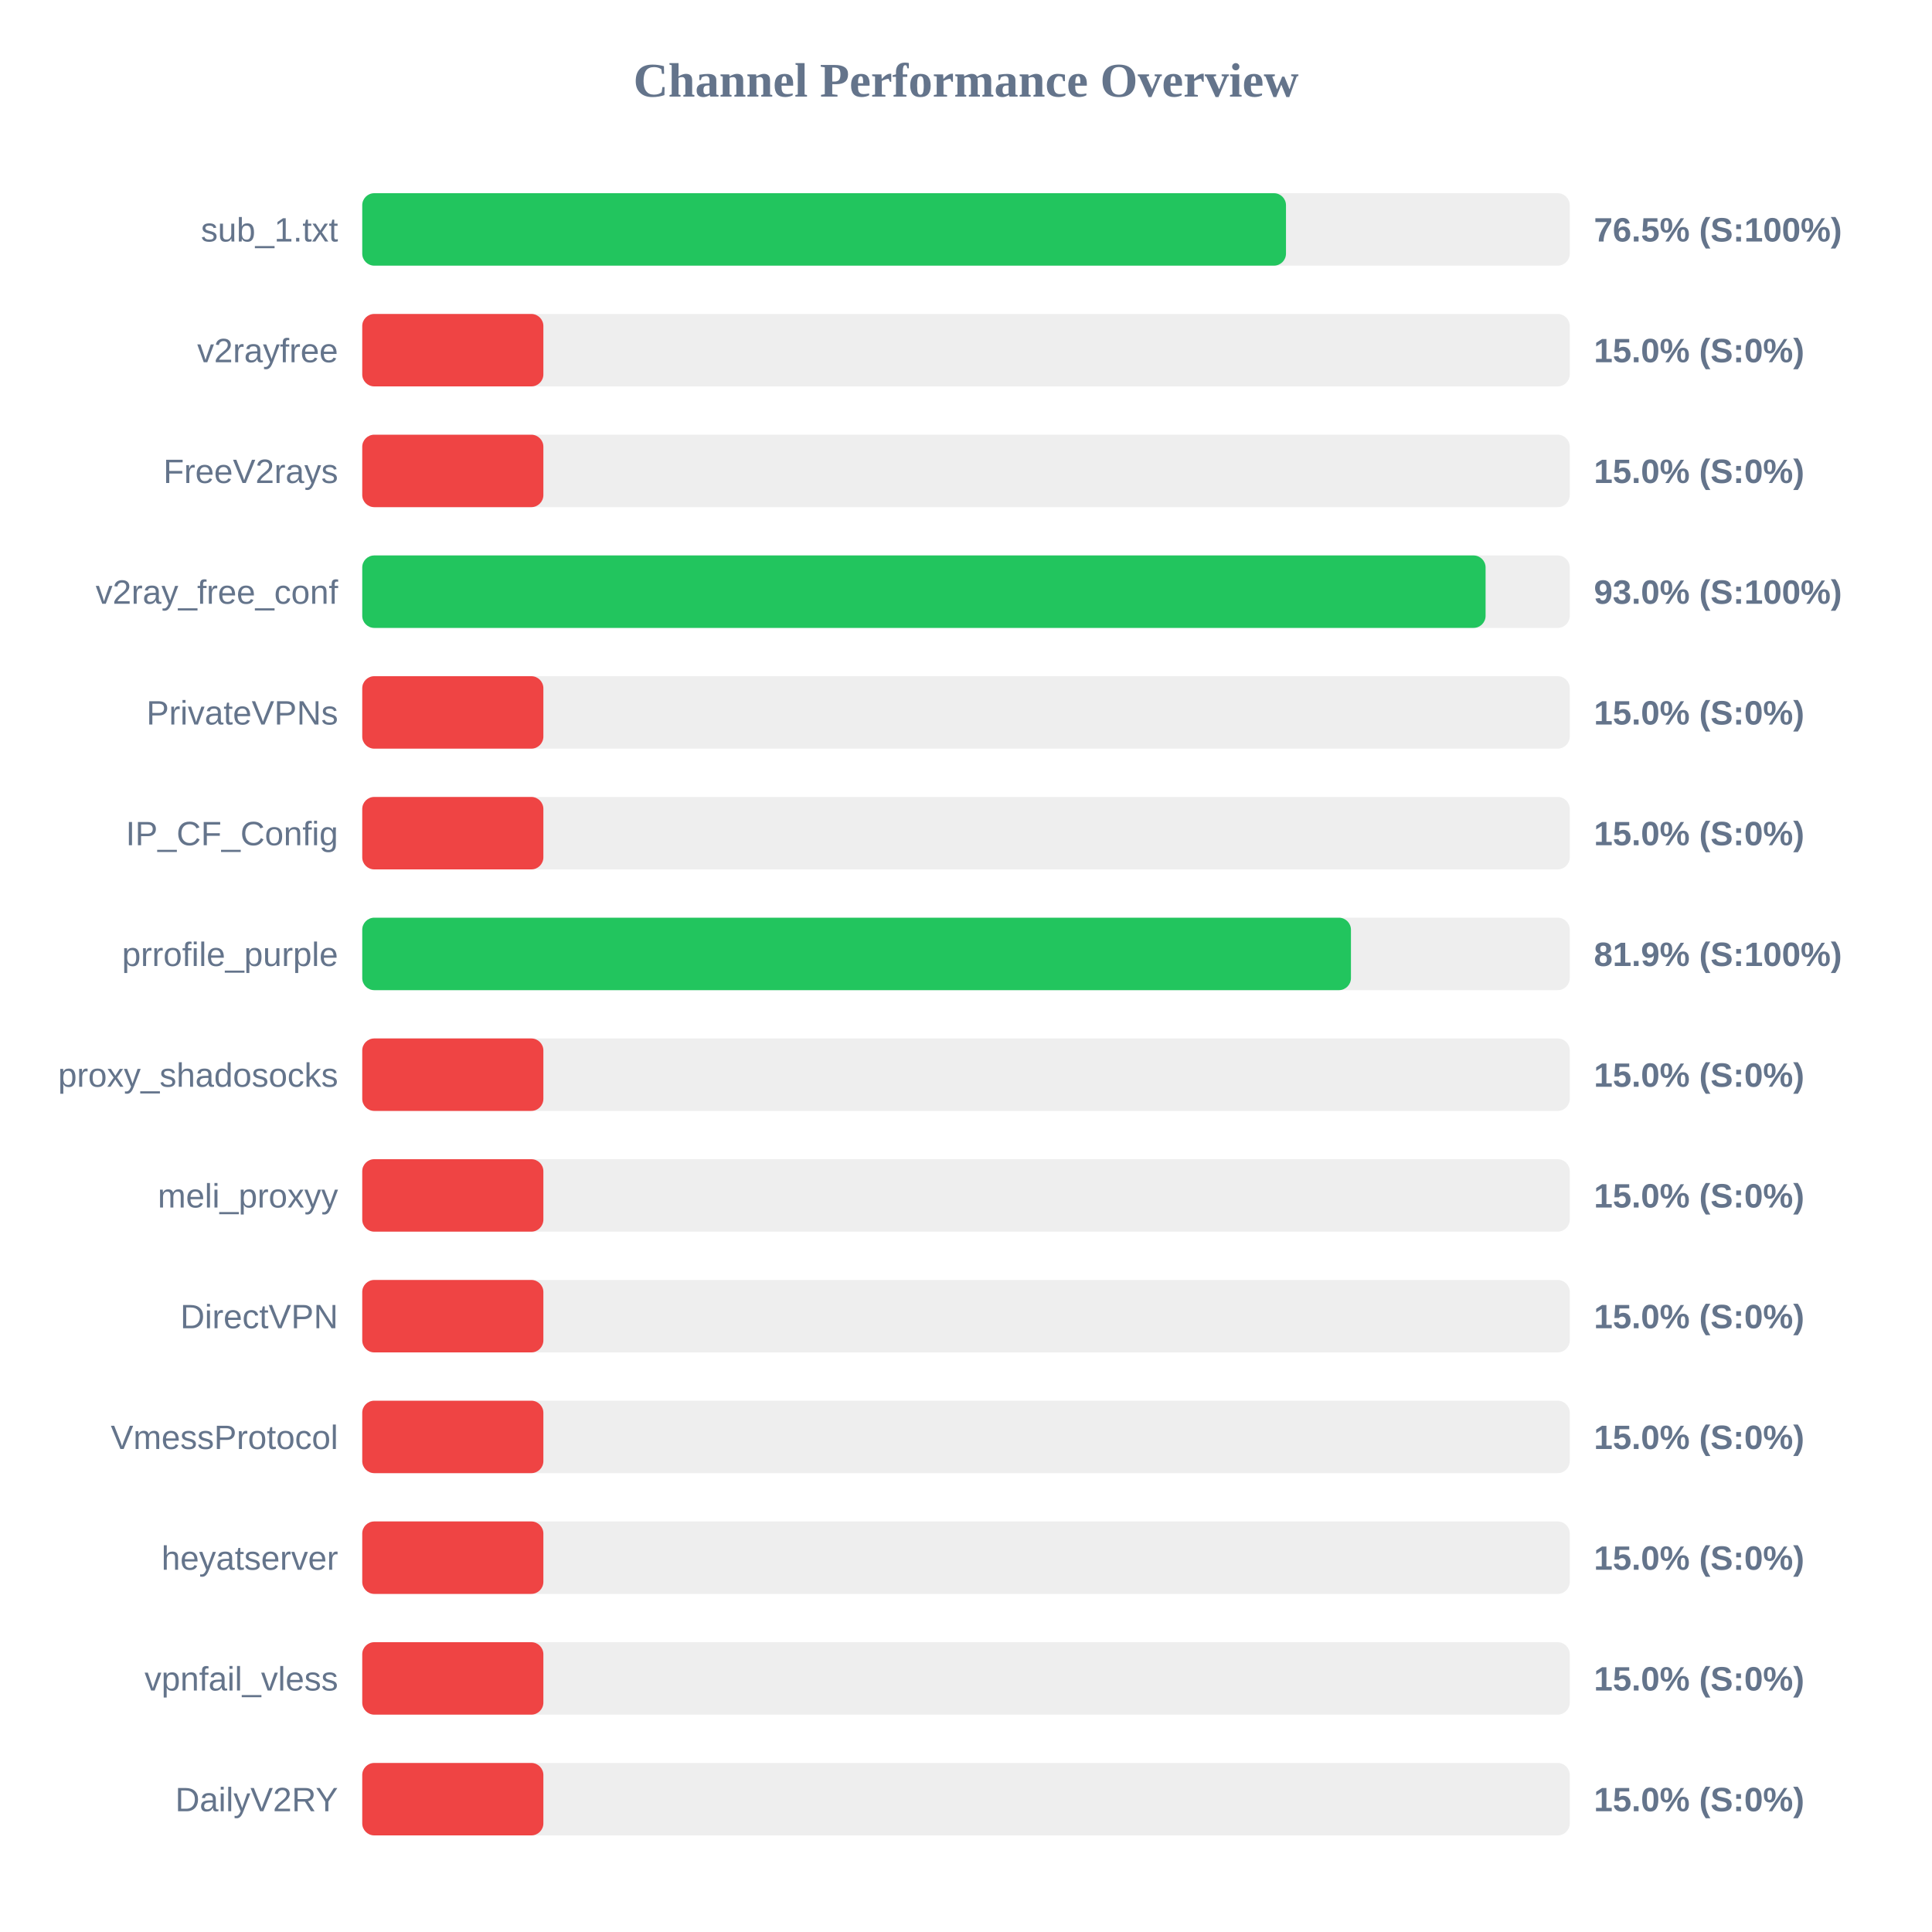
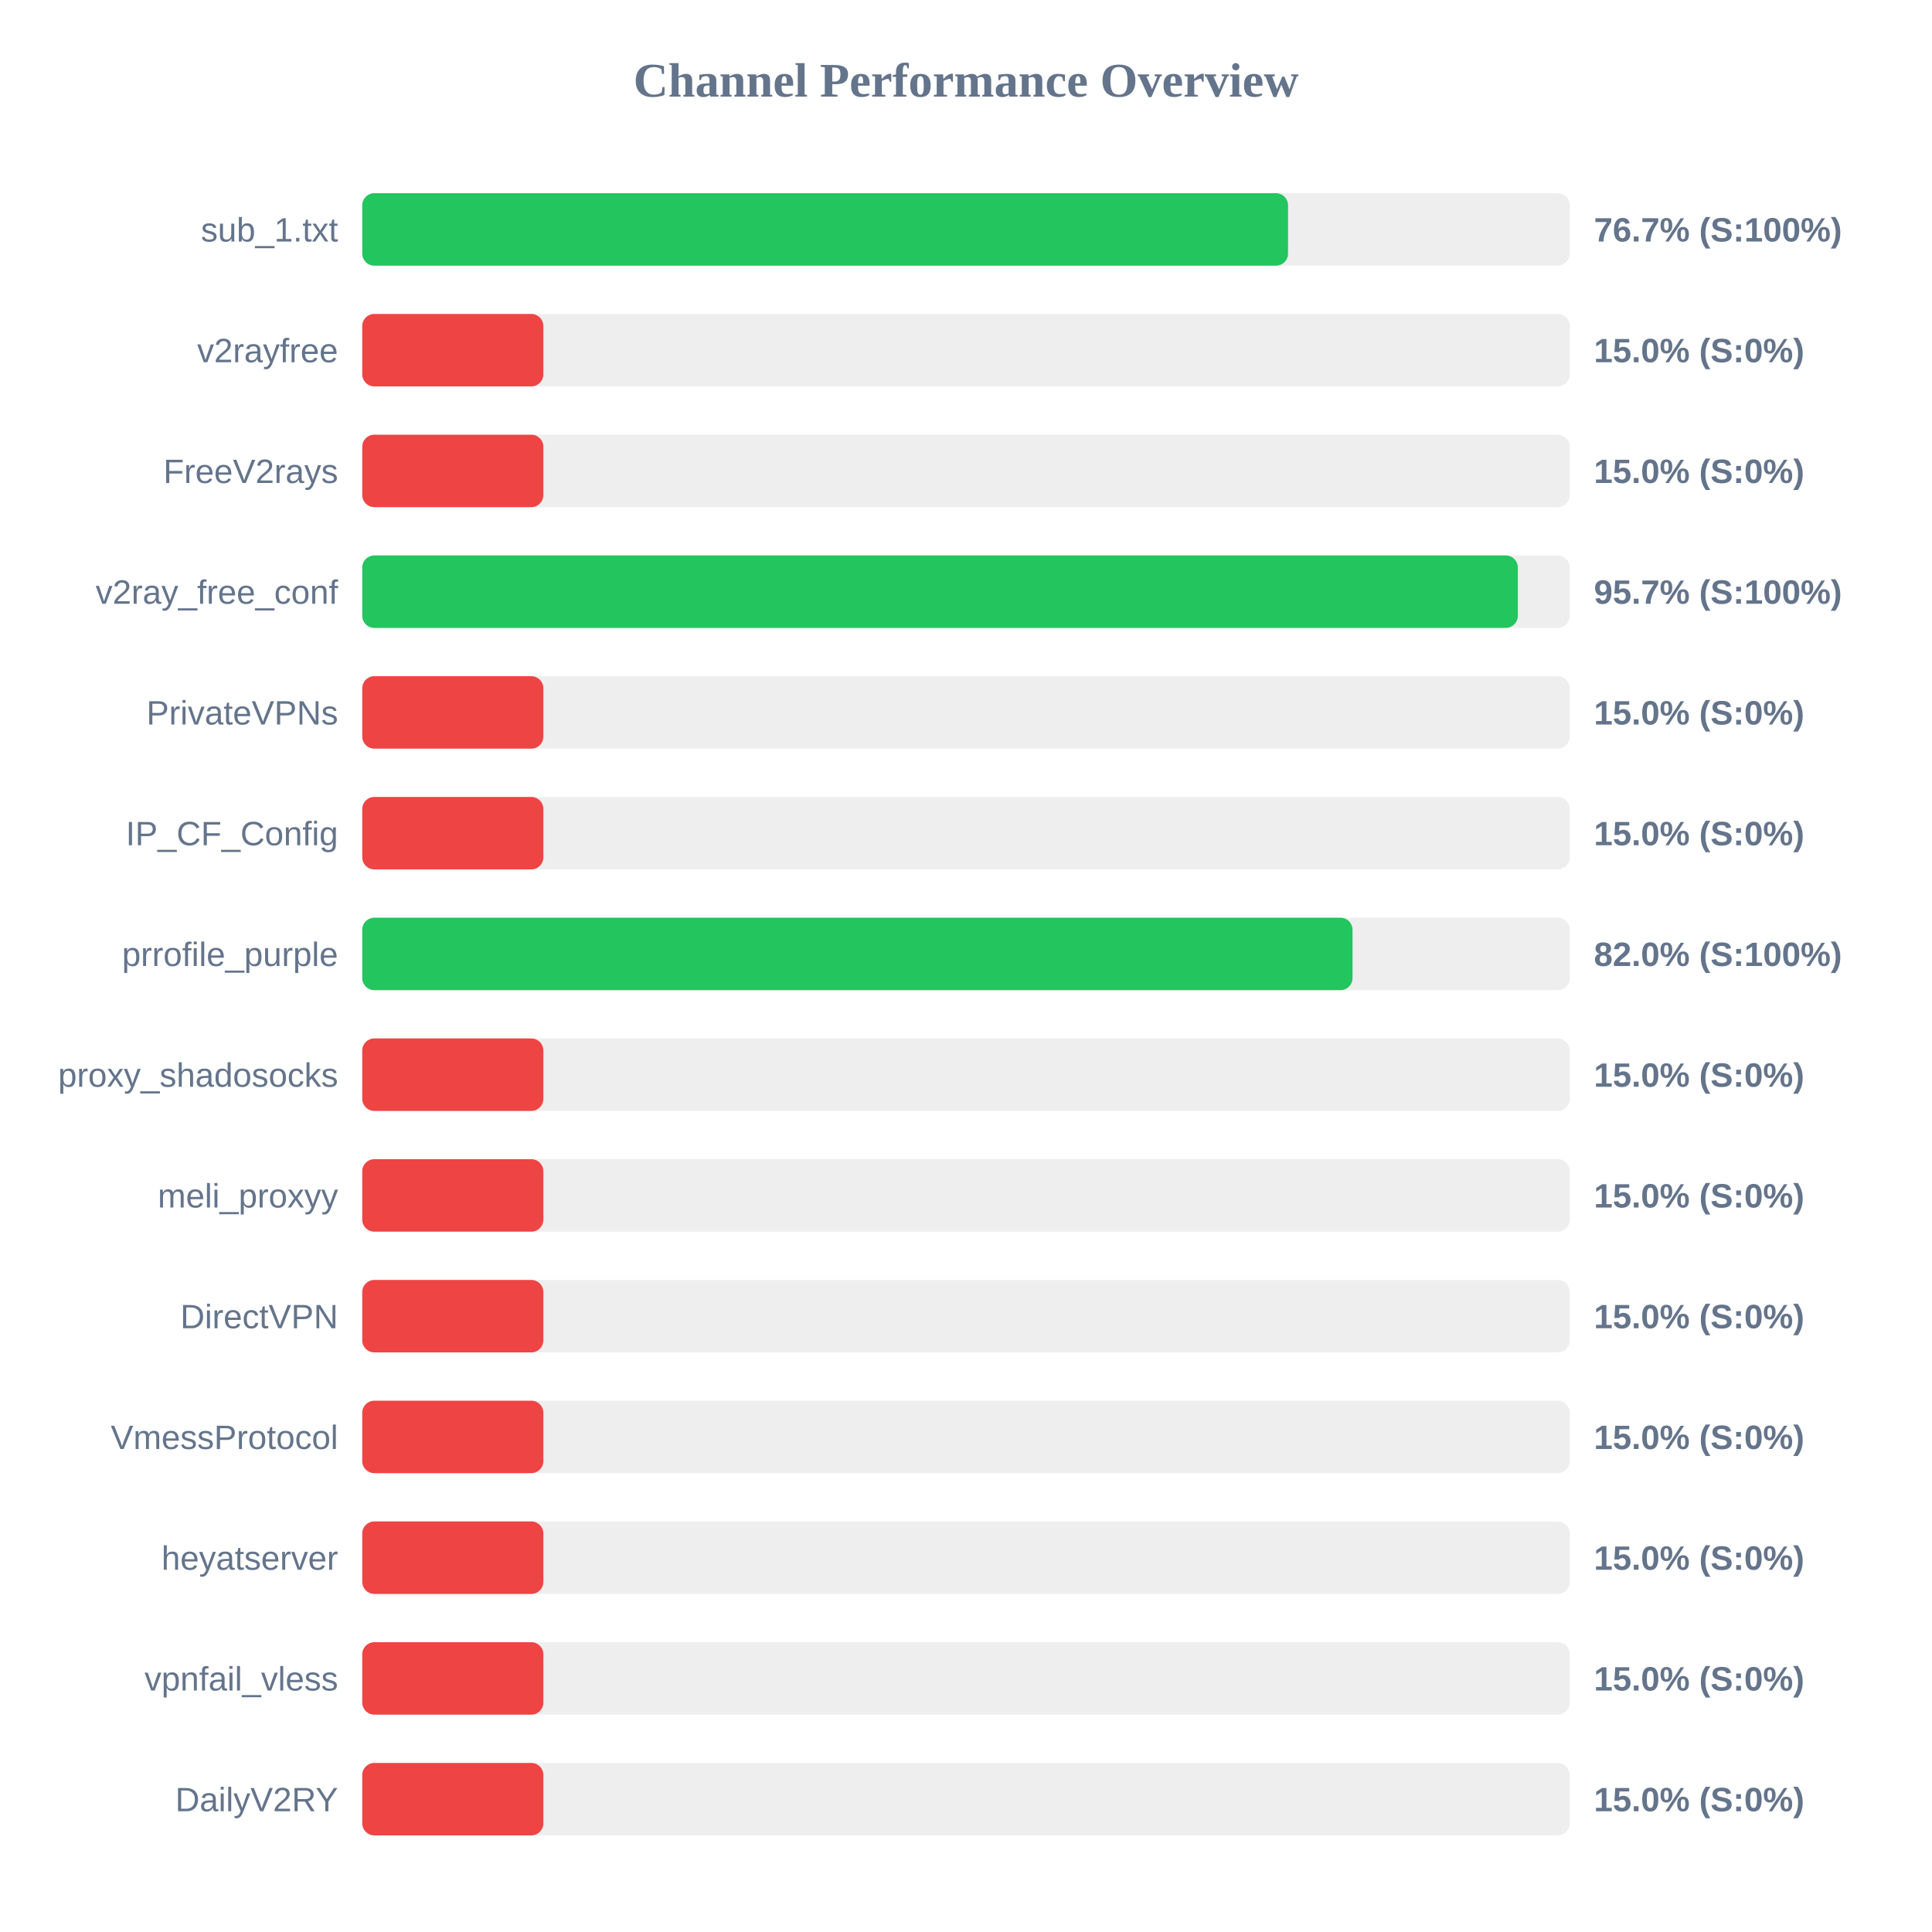
<svg xmlns="http://www.w3.org/2000/svg" width="800" height="800" version="1.1">
  <style>
        .row { font: 14px Arial; fill: #64748b; }
        .score { font: bold 14px Arial; fill: #64748b; }
    </style>
  <text x="400" y="40" text-anchor="middle" font-size="20px" font-weight="bold" fill="#64748b">Channel Performance Overview</text>
  <rect x="150" y="80" width="500" height="30" fill="#eee" rx="5" />
-   <rect x="150" y="80" width="382.5" height="30" fill="#22c55e" rx="5" />
+   <rect x="150" y="80" width="383.35" height="30" fill="#22c55e" rx="5" />
  <text x="140" y="100" text-anchor="end" class="row">sub_1.txt</text>
-   <text x="660" y="100" text-anchor="start" class="score">76.5% (S:100%)</text>
+   <text x="660" y="100" text-anchor="start" class="score">76.7% (S:100%)</text>
  <rect x="150" y="130" width="500" height="30" fill="#eee" rx="5" />
  <rect x="150" y="130" width="75.0" height="30" fill="#ef4444" rx="5" />
  <text x="140" y="150" text-anchor="end" class="row">v2rayfree</text>
  <text x="660" y="150" text-anchor="start" class="score">15.0% (S:0%)</text>
  <rect x="150" y="180" width="500" height="30" fill="#eee" rx="5" />
  <rect x="150" y="180" width="75.0" height="30" fill="#ef4444" rx="5" />
  <text x="140" y="200" text-anchor="end" class="row">FreeV2rays</text>
  <text x="660" y="200" text-anchor="start" class="score">15.0% (S:0%)</text>
  <rect x="150" y="230" width="500" height="30" fill="#eee" rx="5" />
-   <rect x="150" y="230" width="465.15" height="30" fill="#22c55e" rx="5" />
+   <rect x="150" y="230" width="478.5" height="30" fill="#22c55e" rx="5" />
  <text x="140" y="250" text-anchor="end" class="row">v2ray_free_conf</text>
-   <text x="660" y="250" text-anchor="start" class="score">93.0% (S:100%)</text>
+   <text x="660" y="250" text-anchor="start" class="score">95.7% (S:100%)</text>
  <rect x="150" y="280" width="500" height="30" fill="#eee" rx="5" />
  <rect x="150" y="280" width="75.0" height="30" fill="#ef4444" rx="5" />
  <text x="140" y="300" text-anchor="end" class="row">PrivateVPNs</text>
  <text x="660" y="300" text-anchor="start" class="score">15.0% (S:0%)</text>
  <rect x="150" y="330" width="500" height="30" fill="#eee" rx="5" />
  <rect x="150" y="330" width="75.0" height="30" fill="#ef4444" rx="5" />
  <text x="140" y="350" text-anchor="end" class="row">IP_CF_Config</text>
  <text x="660" y="350" text-anchor="start" class="score">15.0% (S:0%)</text>
  <rect x="150" y="380" width="500" height="30" fill="#eee" rx="5" />
-   <rect x="150" y="380" width="409.4" height="30" fill="#22c55e" rx="5" />
+   <rect x="150" y="380" width="410.05" height="30" fill="#22c55e" rx="5" />
  <text x="140" y="400" text-anchor="end" class="row">prrofile_purple</text>
-   <text x="660" y="400" text-anchor="start" class="score">81.9% (S:100%)</text>
+   <text x="660" y="400" text-anchor="start" class="score">82.0% (S:100%)</text>
  <rect x="150" y="430" width="500" height="30" fill="#eee" rx="5" />
  <rect x="150" y="430" width="75.0" height="30" fill="#ef4444" rx="5" />
  <text x="140" y="450" text-anchor="end" class="row">proxy_shadosocks</text>
  <text x="660" y="450" text-anchor="start" class="score">15.0% (S:0%)</text>
  <rect x="150" y="480" width="500" height="30" fill="#eee" rx="5" />
  <rect x="150" y="480" width="75.0" height="30" fill="#ef4444" rx="5" />
  <text x="140" y="500" text-anchor="end" class="row">meli_proxyy</text>
  <text x="660" y="500" text-anchor="start" class="score">15.0% (S:0%)</text>
  <rect x="150" y="530" width="500" height="30" fill="#eee" rx="5" />
  <rect x="150" y="530" width="75.0" height="30" fill="#ef4444" rx="5" />
  <text x="140" y="550" text-anchor="end" class="row">DirectVPN</text>
  <text x="660" y="550" text-anchor="start" class="score">15.0% (S:0%)</text>
  <rect x="150" y="580" width="500" height="30" fill="#eee" rx="5" />
  <rect x="150" y="580" width="75.0" height="30" fill="#ef4444" rx="5" />
  <text x="140" y="600" text-anchor="end" class="row">VmessProtocol</text>
  <text x="660" y="600" text-anchor="start" class="score">15.0% (S:0%)</text>
  <rect x="150" y="630" width="500" height="30" fill="#eee" rx="5" />
  <rect x="150" y="630" width="75.0" height="30" fill="#ef4444" rx="5" />
  <text x="140" y="650" text-anchor="end" class="row">heyatserver</text>
  <text x="660" y="650" text-anchor="start" class="score">15.0% (S:0%)</text>
  <rect x="150" y="680" width="500" height="30" fill="#eee" rx="5" />
  <rect x="150" y="680" width="75.0" height="30" fill="#ef4444" rx="5" />
  <text x="140" y="700" text-anchor="end" class="row">vpnfail_vless</text>
  <text x="660" y="700" text-anchor="start" class="score">15.0% (S:0%)</text>
  <rect x="150" y="730" width="500" height="30" fill="#eee" rx="5" />
  <rect x="150" y="730" width="75.0" height="30" fill="#ef4444" rx="5" />
  <text x="140" y="750" text-anchor="end" class="row">DailyV2RY</text>
  <text x="660" y="750" text-anchor="start" class="score">15.0% (S:0%)</text>
</svg>
